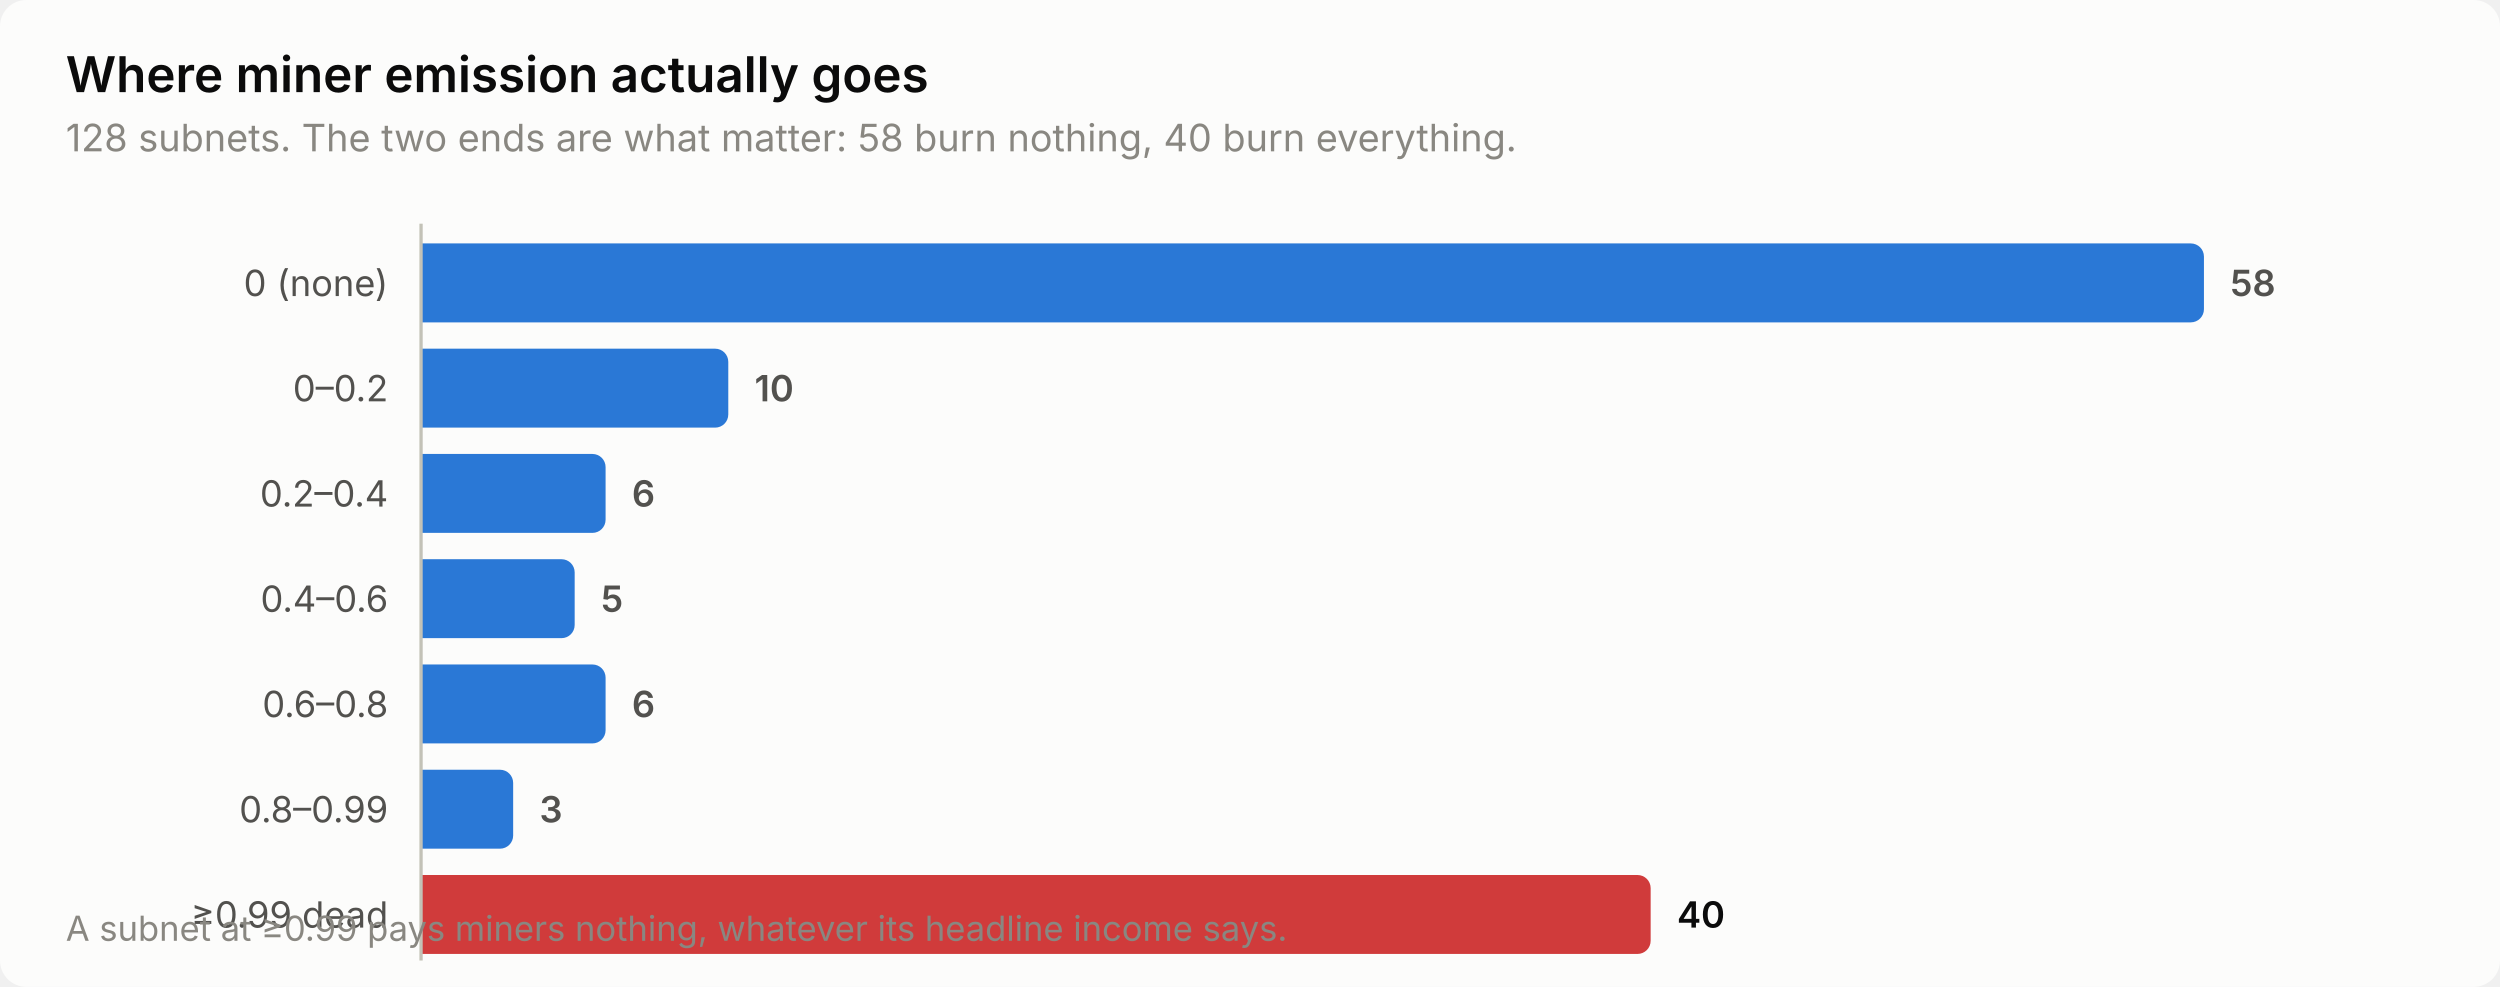
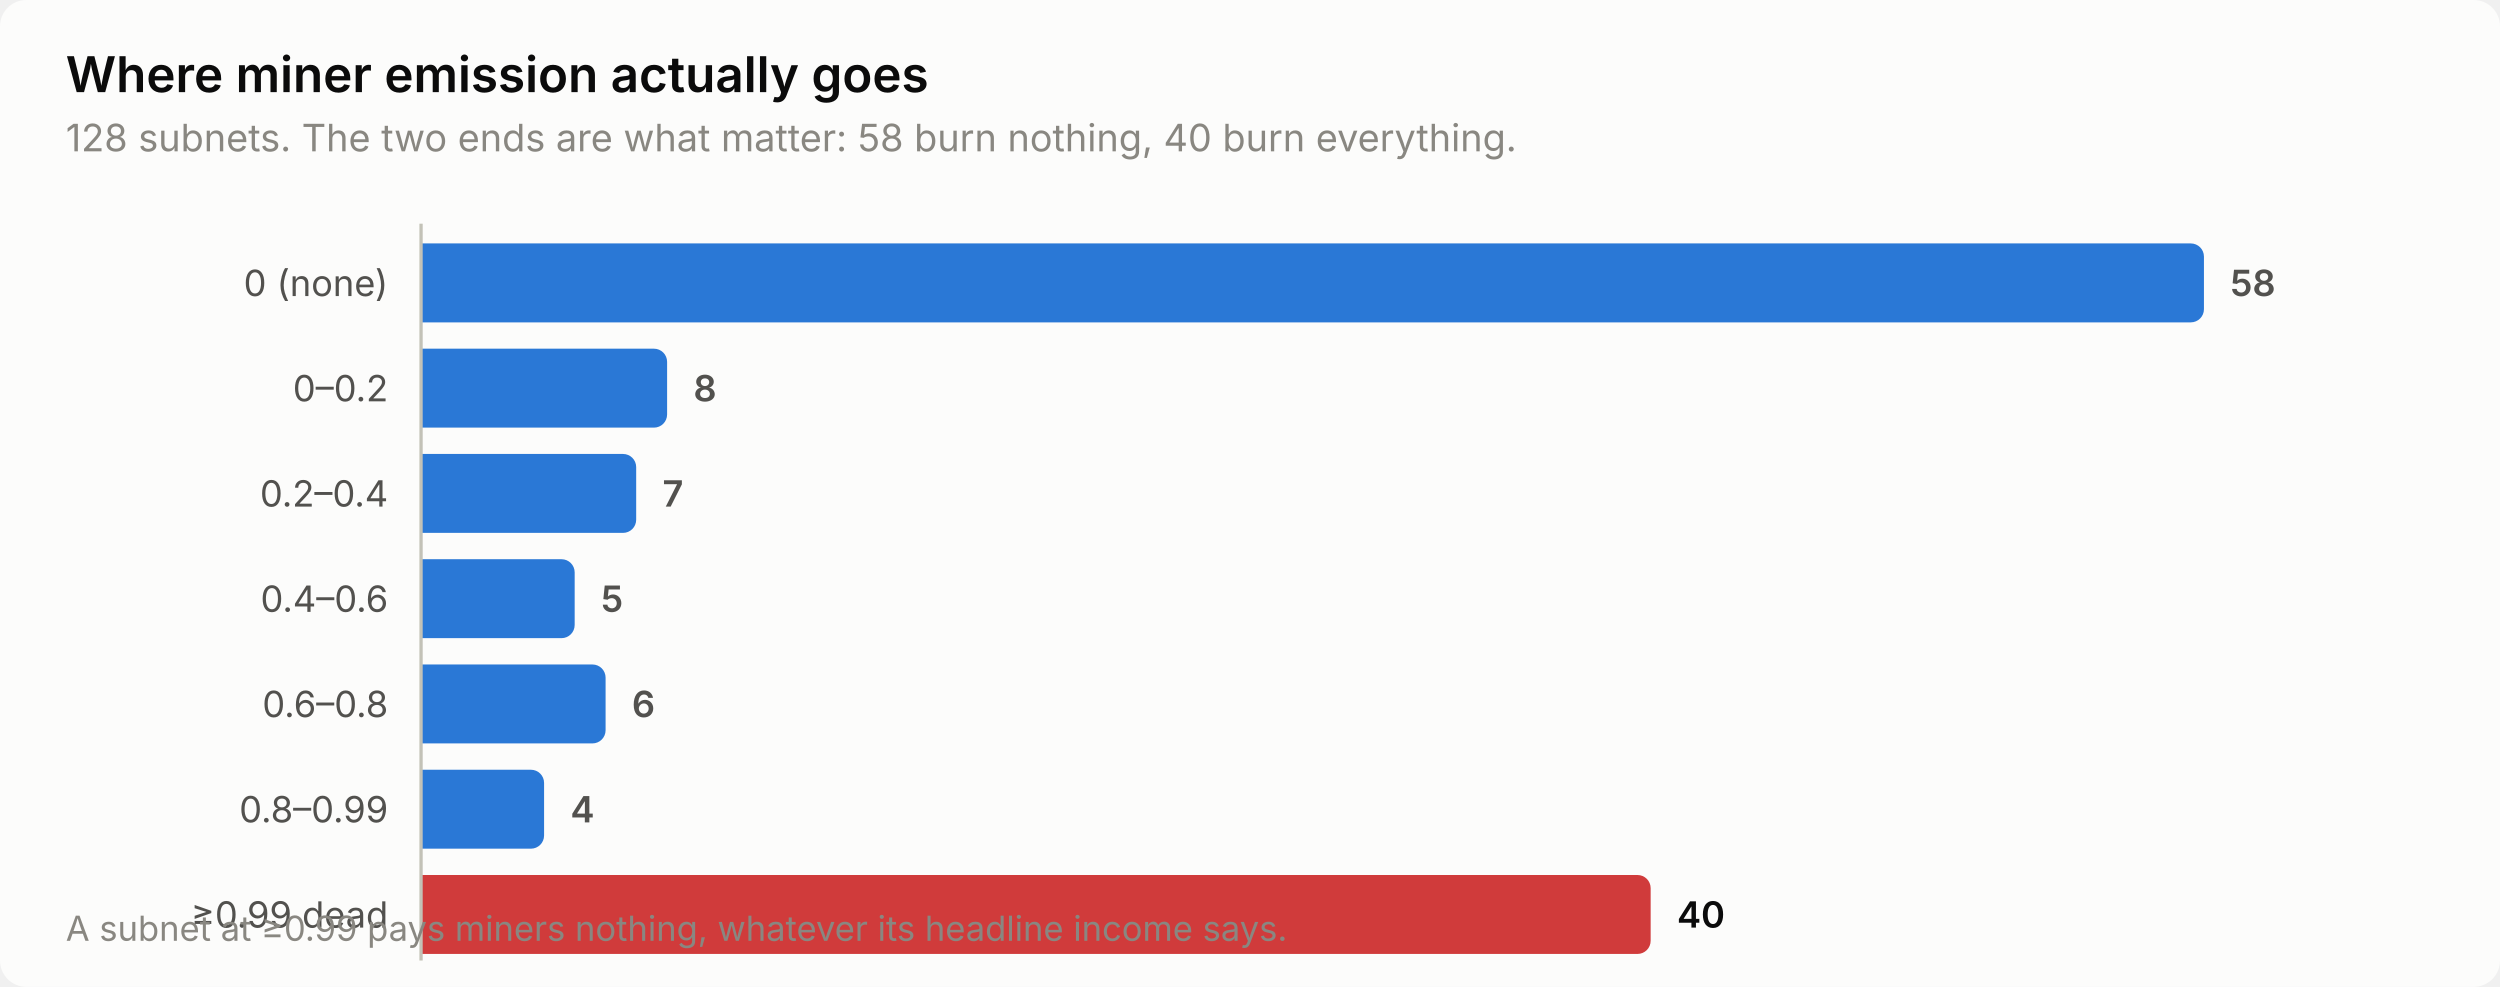
<svg xmlns="http://www.w3.org/2000/svg" width="760" height="300" viewBox="0 0 760 300" role="img" aria-label="Where miner emission actually goes">
  <style>
    text { font-family: system-ui, -apple-system, 'Segoe UI', sans-serif; }
    .t-title { font-size: 15px; font-weight: 600; }
    .t-sub { font-size: 11.5px; }
    .t-lab { font-size: 11px; }
    .t-val { font-size: 11px; font-weight: 600; font-variant-numeric: tabular-nums; }
    .t-tick { font-size: 10.5px; font-variant-numeric: tabular-nums; }

    .surface { fill: #fcfcfb; }
    .ink { fill: #0b0b0b; }
    .ink2 { fill: #52514e; }
    .muted { fill: #898781; }
    .grid { stroke: #e1e0d9; }
    .axis { stroke: #c3c2b7; }
    .accent { fill: #2a78d6; }
    .critical { fill: #d03b3b; }
    .deemph { fill: #d8d7d0; }

    @media (prefers-color-scheme: dark) {
      .surface { fill: #1a1a19; }
      .ink { fill: #ffffff; }
      .ink2 { fill: #c3c2b7; }
      .muted { fill: #898781; }
      .grid { stroke: #2c2c2a; }
      .axis { stroke: #383835; }
      .accent { fill: #3987e5; }
      .deemph { fill: #3a3a37; }
    }
</style>
  <rect class="surface" width="760" height="300" rx="8" />
  <text class="ink t-title" x="20" y="28">Where miner emission actually goes</text>
  <text class="muted t-sub" x="20" y="46">128 subnets. The two ends are what matter: 58 burn nothing, 40 burn everything.</text>
  <text class="ink2 t-lab" x="118" y="90" text-anchor="end">0 (none)</text>
  <path class="accent" d="M128.0,74.0 H666.0 a4.0,4.0 0 0 1 4.0,4.0 V94.0 a4.0,4.0 0 0 1 -4.0,4.0 H128.0 Z" />
  <text class="ink2 t-val" x="678.0" y="90">58</text>
  <text class="ink2 t-lab" x="118" y="122" text-anchor="end">0–0.2</text>
-   <path class="accent" d="M128.0,106.0 H217.4 a4.0,4.0 0 0 1 4.0,4.0 V126.0 a4.0,4.0 0 0 1 -4.0,4.0 H128.0 Z" />
-   <text class="ink2 t-val" x="229.4" y="122">10</text>
+   <path class="accent" d="M128.0,106.0 H198.8 a4.0,4.0 0 0 1 4.0,4.0 V126.0 a4.0,4.0 0 0 1 -4.0,4.0 H128.0 Z" />
+   <text class="ink2 t-val" x="210.8" y="122">8</text>
  <text class="ink2 t-lab" x="118" y="154" text-anchor="end">0.2–0.4</text>
-   <path class="accent" d="M128.0,138.0 H180.1 a4.0,4.0 0 0 1 4.0,4.0 V158.0 a4.0,4.0 0 0 1 -4.0,4.0 H128.0 Z" />
-   <text class="ink2 t-val" x="192.1" y="154">6</text>
+   <path class="accent" d="M128.0,138.0 H189.4 a4.0,4.0 0 0 1 4.0,4.0 V158.0 a4.0,4.0 0 0 1 -4.0,4.0 H128.0 Z" />
+   <text class="ink2 t-val" x="201.4" y="154">7</text>
  <text class="ink2 t-lab" x="118" y="186" text-anchor="end">0.4–0.6</text>
  <path class="accent" d="M128.0,170.0 H170.7 a4.0,4.0 0 0 1 4.0,4.0 V190.0 a4.0,4.0 0 0 1 -4.0,4.0 H128.0 Z" />
  <text class="ink2 t-val" x="182.7" y="186">5</text>
  <text class="ink2 t-lab" x="118" y="218" text-anchor="end">0.6–0.8</text>
  <path class="accent" d="M128.0,202.0 H180.1 a4.0,4.0 0 0 1 4.0,4.0 V222.0 a4.0,4.0 0 0 1 -4.0,4.0 H128.0 Z" />
  <text class="ink2 t-val" x="192.1" y="218">6</text>
  <text class="ink2 t-lab" x="118" y="250" text-anchor="end">0.8–0.99</text>
-   <path class="accent" d="M128.0,234.0 H152.0 a4.0,4.0 0 0 1 4.0,4.0 V254.0 a4.0,4.0 0 0 1 -4.0,4.0 H128.0 Z" />
-   <text class="ink2 t-val" x="164.0" y="250">3</text>
+   <path class="accent" d="M128.0,234.0 H161.4 a4.0,4.0 0 0 1 4.0,4.0 V254.0 a4.0,4.0 0 0 1 -4.0,4.0 H128.0 Z" />
+   <text class="ink2 t-val" x="173.4" y="250">4</text>
  <text class="ink2 t-lab" x="118" y="282" text-anchor="end">≥0.99 dead</text>
  <path class="critical" d="M128.0,266.0 H497.8 a4.0,4.0 0 0 1 4.0,4.0 V286.0 a4.0,4.0 0 0 1 -4.0,4.0 H128.0 Z" />
  <text class="ink t-val" x="509.8" y="282">40</text>
  <line class="axis" x1="128" y1="68" x2="128" y2="292" stroke-width="1" />
  <text class="muted t-tick" x="20" y="286">A subnet at ≥0.99 pays miners nothing, whatever its headline income says.</text>
</svg>
